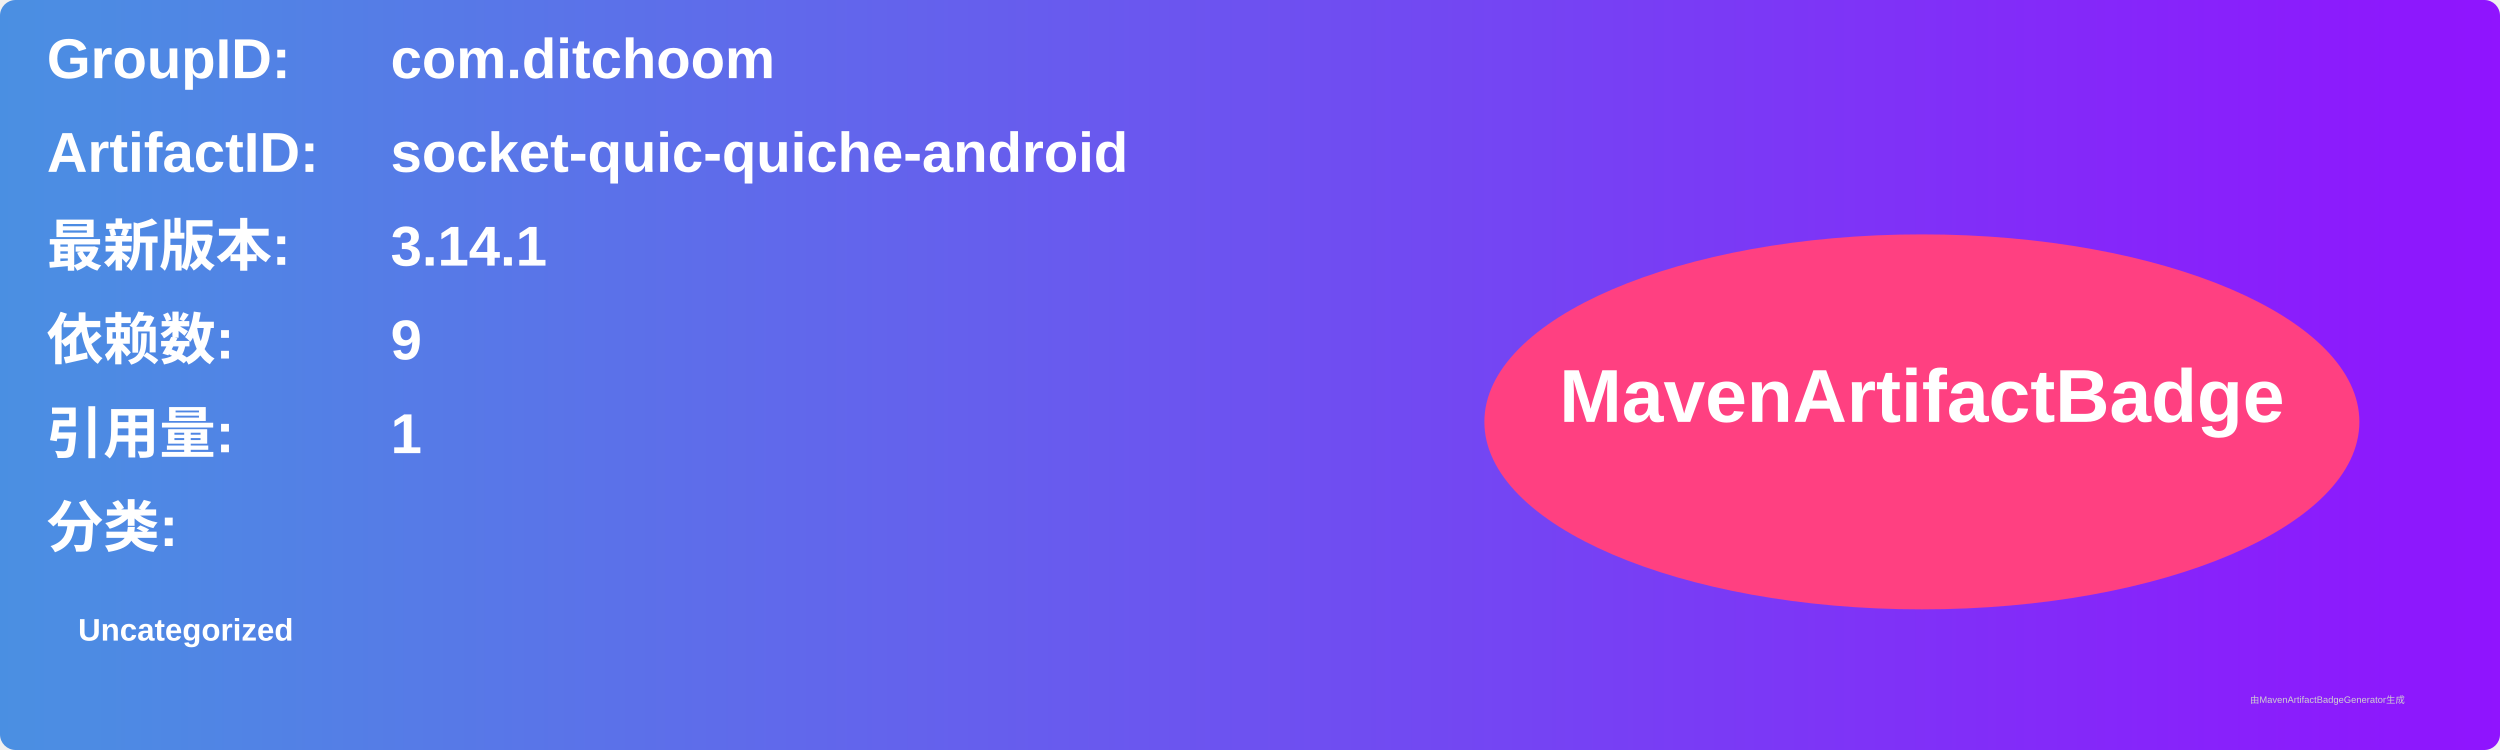
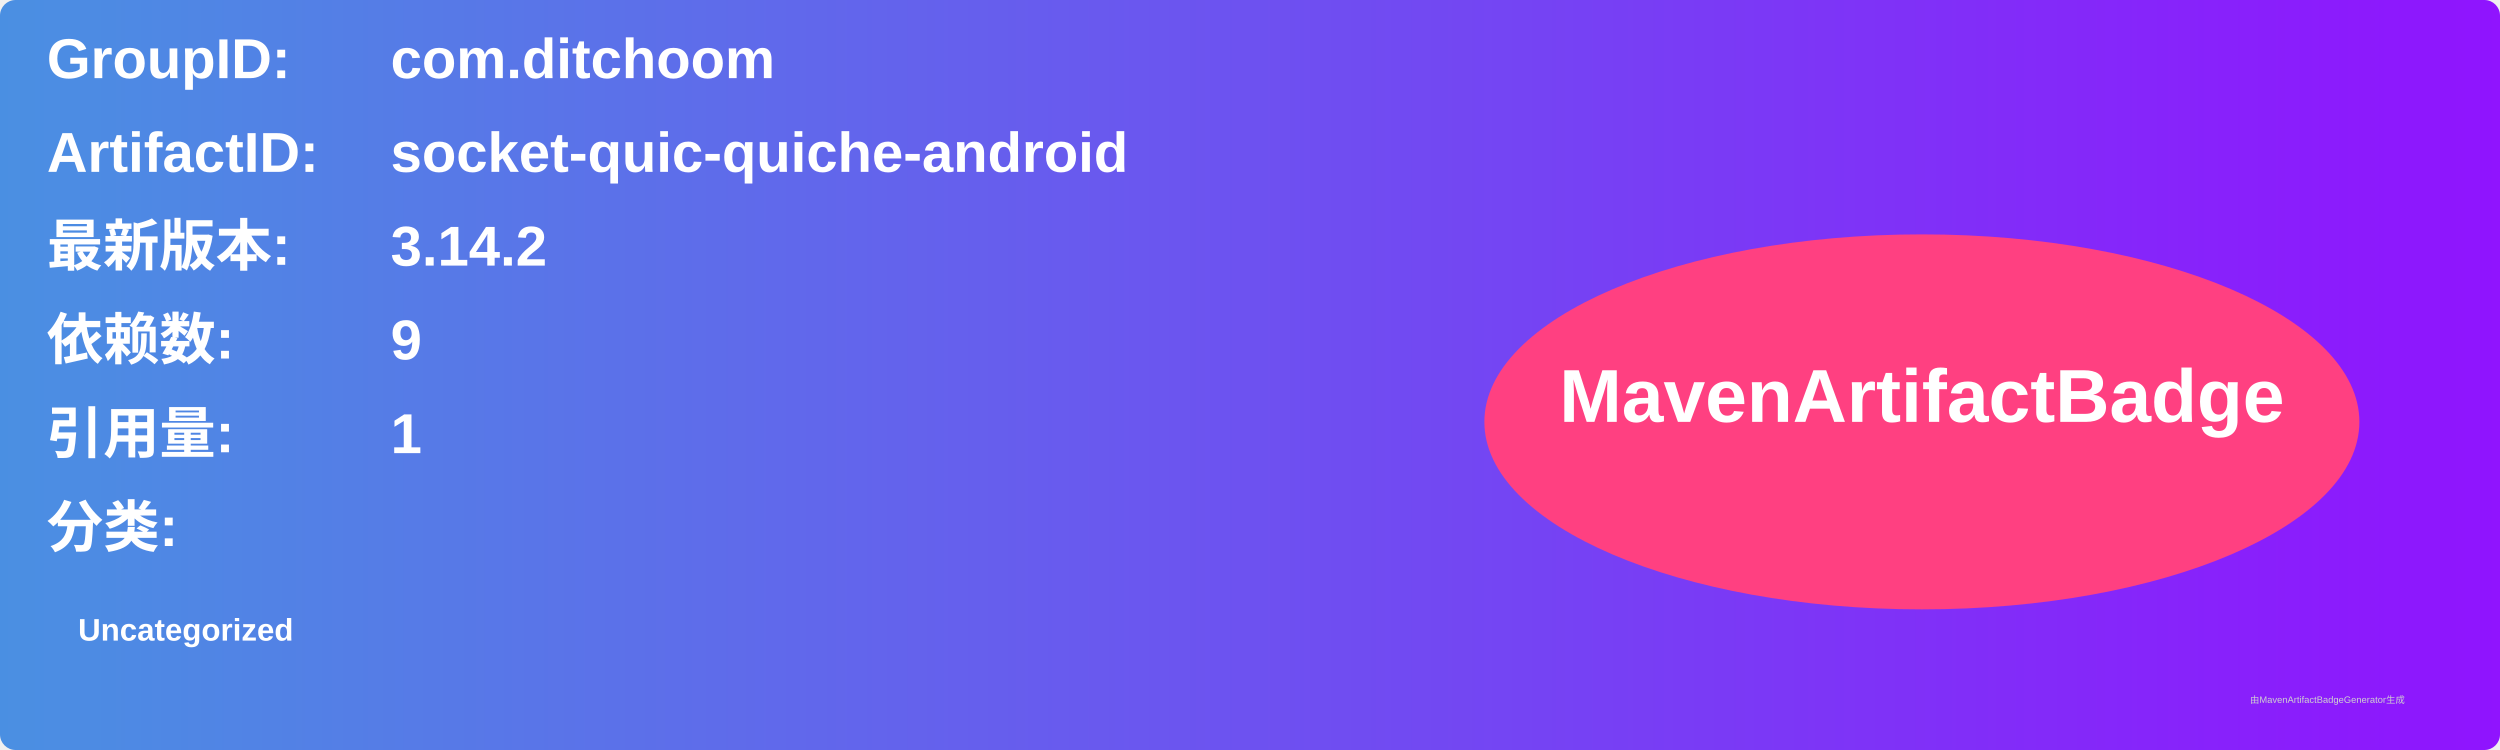
<svg xmlns="http://www.w3.org/2000/svg" width="800" height="240" viewBox="0 0 800 240">
  <linearGradient id="grad" x1="0%" y1="0%" x2="100%" y2="0%">
    <stop offset="0%" stop-color="#4a90e2" />
    <stop offset="100%" stop-color="#9013fe" />
  </linearGradient>
  <rect width="100%" height="100%" rx="5" ry="5" fill="url(#grad)" />
  <g transform="translate(15, 15)">
    <text x="0" y="10" font-family="Arial" font-size="18" fill="white" font-weight="bold" width="260">GroupID:</text>
    <text x="110" y="10" font-family="Arial" font-size="18" fill="white" font-weight="bold" width="460">com.ditchoom</text>
    <text x="0" y="40" font-family="Arial" font-size="18" fill="white" font-weight="bold" width="260">ArtifactID:</text>
    <text x="110" y="40" font-family="Arial" font-size="18" fill="white" font-weight="bold" width="460">socket-quic-quiche-android</text>
    <text x="0" y="70" font-family="Arial" font-size="18" fill="white" font-weight="bold">最新版本:</text>
    <text x="110" y="70" font-family="Arial" font-size="18" fill="white" font-weight="bold">
-       <tspan font-weight="bold">3.14.1</tspan>
+       <tspan font-weight="bold">3.14.2</tspan>
    </text>
    <text x="0" y="100" font-family="Arial" font-size="18" fill="white" font-weight="bold">依赖数: </text>
    <text x="110" y="100" font-family="Arial" font-size="18" fill="white">
      <tspan font-weight="bold">9</tspan>
    </text>
    <text x="0" y="130" font-family="Arial" font-size="18" fill="white" font-weight="bold">引用量: </text>
    <text x="110" y="130" font-family="Arial" font-size="18" fill="white">
      <tspan font-weight="bold">1</tspan>
    </text>
    <text x="0" y="160" font-family="Arial" font-size="18" fill="white" font-weight="bold">分类:</text>
    <text x="10" y="190" font-family="Arial" font-size="10" fill="white">
      <tspan font-weight="bold">Uncategorized</tspan>
    </text>
    <ellipse cx="600" cy="120" rx="140" ry="60" fill="#ff4081" />
    <text x="600" y="120" text-anchor="middle" font-family="Arial" font-size="24" fill="white" font-weight="bold">MavenArtifactBadge</text>
  </g>
  <text x="720" y="225" font-family="Arial" font-size="3" fill="#d0d0d0">由MavenArtifactBadgeGenerator生成</text>
</svg>
